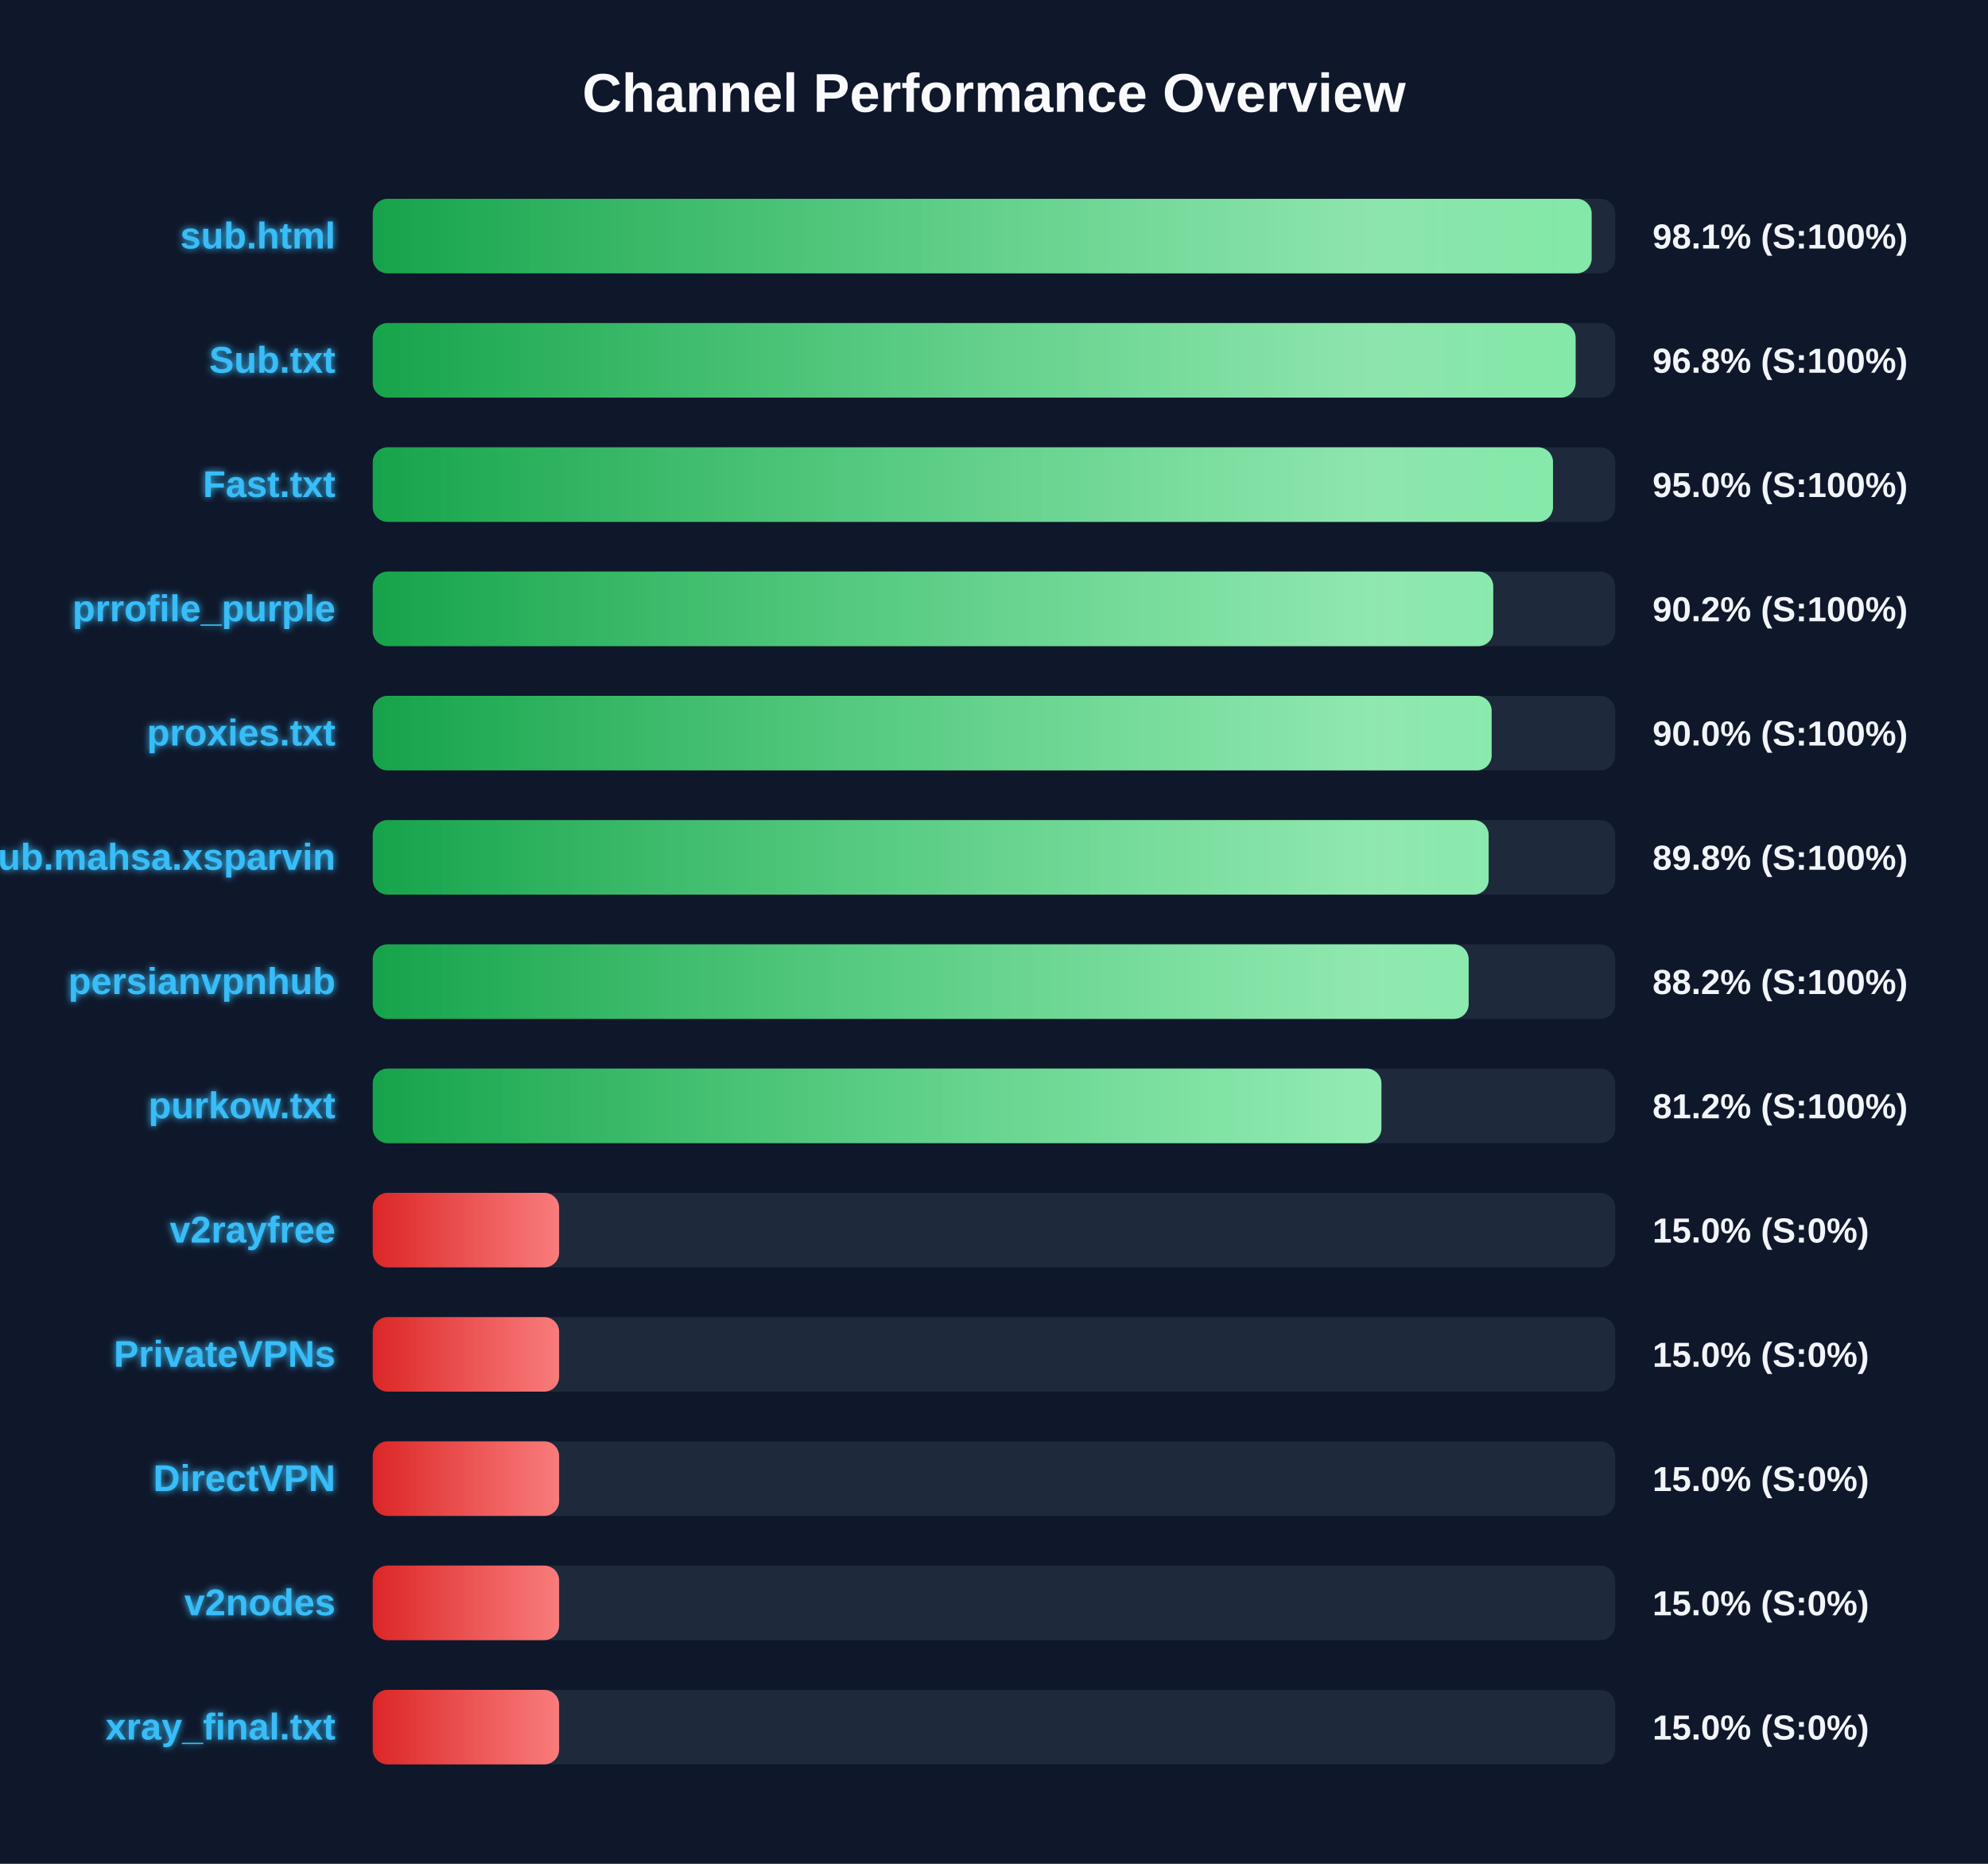
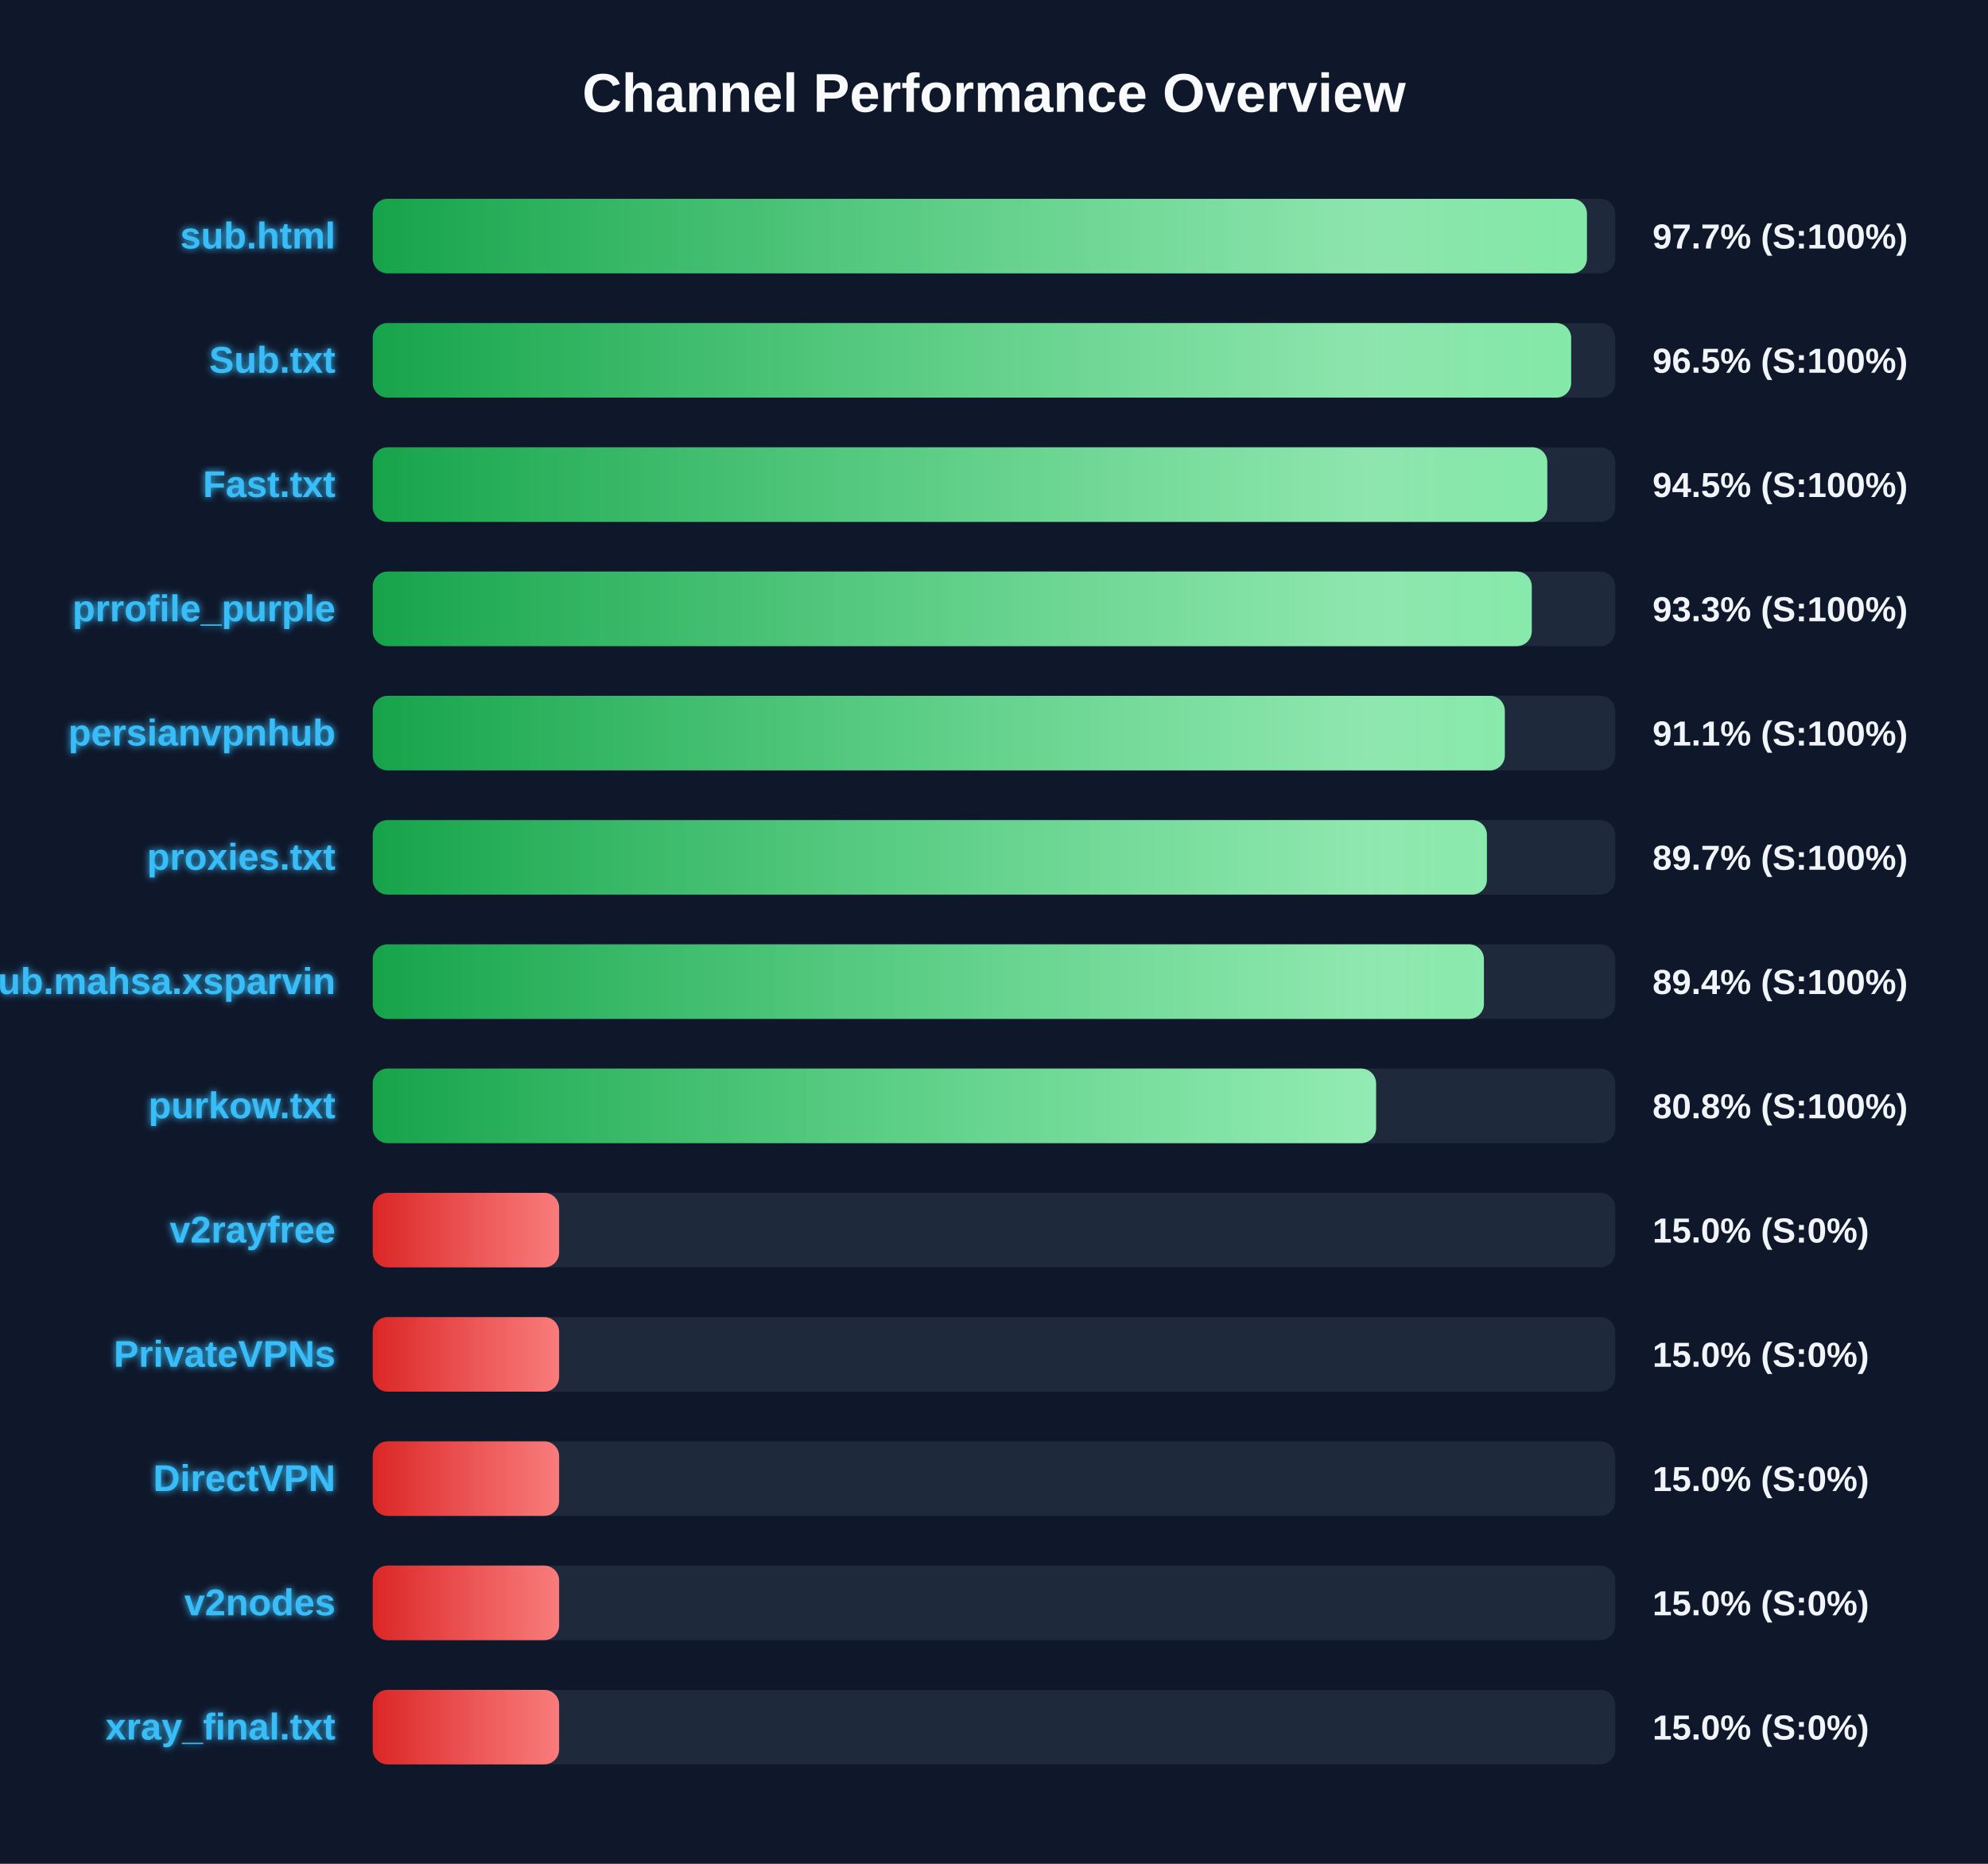
<svg xmlns="http://www.w3.org/2000/svg" width="800" height="750" version="1.1">
  <defs>
    <linearGradient id="grad-green" x1="0%" y1="0%" x2="100%" y2="0%">
      <stop offset="0%" stop-color="#16a34a" />
      <stop offset="100%" stop-color="#4ade80" />
    </linearGradient>
    <linearGradient id="grad-yellow" x1="0%" y1="0%" x2="100%" y2="0%">
      <stop offset="0%" stop-color="#ca8a04" />
      <stop offset="100%" stop-color="#fde047" />
    </linearGradient>
    <linearGradient id="grad-red" x1="0%" y1="0%" x2="100%" y2="0%">
      <stop offset="0%" stop-color="#dc2626" />
      <stop offset="100%" stop-color="#f87171" />
    </linearGradient>
    <linearGradient id="shimmer" x1="0%" y1="0%" x2="100%" y2="0%">
      <stop offset="0%" stop-color="rgba(255,255,255,0)" />
      <stop offset="50%" stop-color="rgba(255,255,255,0.4)" />
      <stop offset="100%" stop-color="rgba(255,255,255,0)" />
    </linearGradient>
    <filter id="glow" x="-20%" y="-20%" width="140%" height="140%">
      <feGaussianBlur stdDeviation="1.5" result="blur" />
      <feComposite in="SourceGraphic" in2="blur" operator="over" />
    </filter>
  </defs>
  <style>
        .bg-rect { fill: #0f172a; }
        .title { font: bold 22px 'Segoe UI', Arial, sans-serif; fill: #f8fafc; }
        .row { font: bold 15px 'Segoe UI', Arial, sans-serif; fill: #38bdf8; filter: url(#glow); }
        .score { font: bold 14px 'Segoe UI', Arial, sans-serif; fill: #f1f5f9; }
        @keyframes shimmer-anim {
            0% { transform: translateX(-100%); }
            100% { transform: translateX(200%); }
        }
        .shimmer-rect {
            animation: shimmer-anim 2.5s infinite linear;
        }
    </style>
  <rect width="100%" height="100%" class="bg-rect" />
  <text x="400" y="45" text-anchor="middle" class="title">Channel Performance Overview</text>
  <rect x="150" y="80" width="500" height="30" fill="#1e293b" rx="6" />
  <clipPath id="clip-0">
-     <rect x="150" y="80" width="490.5" height="30" rx="6" />
+     <rect x="150" y="80" width="488.6" height="30" rx="6" />
  </clipPath>
-   <rect x="150" y="80" width="490.5" height="30" fill="url(#grad-green)" rx="6" />
+   <rect x="150" y="80" width="488.6" height="30" fill="url(#grad-green)" rx="6" />
  <g clip-path="url(#clip-0)">
    <rect x="150" y="80" width="100%" height="30" fill="url(#shimmer)" class="shimmer-rect" />
  </g>
  <text x="135" y="100" text-anchor="end" class="row">sub.html</text>
-   <text x="665" y="100" text-anchor="start" class="score">98.1% (S:100%)</text>
+   <text x="665" y="100" text-anchor="start" class="score">97.7% (S:100%)</text>
  <rect x="150" y="130" width="500" height="30" fill="#1e293b" rx="6" />
  <clipPath id="clip-1">
-     <rect x="150" y="130" width="484.05" height="30" rx="6" />
+     <rect x="150" y="130" width="482.25" height="30" rx="6" />
  </clipPath>
-   <rect x="150" y="130" width="484.05" height="30" fill="url(#grad-green)" rx="6" />
+   <rect x="150" y="130" width="482.25" height="30" fill="url(#grad-green)" rx="6" />
  <g clip-path="url(#clip-1)">
    <rect x="150" y="130" width="100%" height="30" fill="url(#shimmer)" class="shimmer-rect" />
  </g>
  <text x="135" y="150" text-anchor="end" class="row">Sub.txt</text>
-   <text x="665" y="150" text-anchor="start" class="score">96.8% (S:100%)</text>
+   <text x="665" y="150" text-anchor="start" class="score">96.5% (S:100%)</text>
  <rect x="150" y="180" width="500" height="30" fill="#1e293b" rx="6" />
  <clipPath id="clip-2">
-     <rect x="150" y="180" width="474.95" height="30" rx="6" />
+     <rect x="150" y="180" width="472.65" height="30" rx="6" />
  </clipPath>
-   <rect x="150" y="180" width="474.95" height="30" fill="url(#grad-green)" rx="6" />
+   <rect x="150" y="180" width="472.65" height="30" fill="url(#grad-green)" rx="6" />
  <g clip-path="url(#clip-2)">
    <rect x="150" y="180" width="100%" height="30" fill="url(#shimmer)" class="shimmer-rect" />
  </g>
  <text x="135" y="200" text-anchor="end" class="row">Fast.txt</text>
-   <text x="665" y="200" text-anchor="start" class="score">95.0% (S:100%)</text>
+   <text x="665" y="200" text-anchor="start" class="score">94.5% (S:100%)</text>
  <rect x="150" y="230" width="500" height="30" fill="#1e293b" rx="6" />
  <clipPath id="clip-3">
-     <rect x="150" y="230" width="450.9" height="30" rx="6" />
+     <rect x="150" y="230" width="466.4" height="30" rx="6" />
  </clipPath>
-   <rect x="150" y="230" width="450.9" height="30" fill="url(#grad-green)" rx="6" />
+   <rect x="150" y="230" width="466.4" height="30" fill="url(#grad-green)" rx="6" />
  <g clip-path="url(#clip-3)">
    <rect x="150" y="230" width="100%" height="30" fill="url(#shimmer)" class="shimmer-rect" />
  </g>
  <text x="135" y="250" text-anchor="end" class="row">prrofile_purple</text>
-   <text x="665" y="250" text-anchor="start" class="score">90.2% (S:100%)</text>
+   <text x="665" y="250" text-anchor="start" class="score">93.3% (S:100%)</text>
  <rect x="150" y="280" width="500" height="30" fill="#1e293b" rx="6" />
  <clipPath id="clip-4">
-     <rect x="150" y="280" width="450.25" height="30" rx="6" />
+     <rect x="150" y="280" width="455.55" height="30" rx="6" />
  </clipPath>
-   <rect x="150" y="280" width="450.25" height="30" fill="url(#grad-green)" rx="6" />
+   <rect x="150" y="280" width="455.55" height="30" fill="url(#grad-green)" rx="6" />
  <g clip-path="url(#clip-4)">
    <rect x="150" y="280" width="100%" height="30" fill="url(#shimmer)" class="shimmer-rect" />
  </g>
-   <text x="135" y="300" text-anchor="end" class="row">proxies.txt</text>
-   <text x="665" y="300" text-anchor="start" class="score">90.0% (S:100%)</text>
+   <text x="135" y="300" text-anchor="end" class="row">persianvpnhub</text>
+   <text x="665" y="300" text-anchor="start" class="score">91.1% (S:100%)</text>
  <rect x="150" y="330" width="500" height="30" fill="#1e293b" rx="6" />
  <clipPath id="clip-5">
-     <rect x="150" y="330" width="449.05" height="30" rx="6" />
+     <rect x="150" y="330" width="448.35" height="30" rx="6" />
  </clipPath>
-   <rect x="150" y="330" width="449.05" height="30" fill="url(#grad-green)" rx="6" />
+   <rect x="150" y="330" width="448.35" height="30" fill="url(#grad-green)" rx="6" />
  <g clip-path="url(#clip-5)">
    <rect x="150" y="330" width="100%" height="30" fill="url(#shimmer)" class="shimmer-rect" />
  </g>
-   <text x="135" y="350" text-anchor="end" class="row">Sub.mahsa.xsparvin</text>
-   <text x="665" y="350" text-anchor="start" class="score">89.8% (S:100%)</text>
+   <text x="135" y="350" text-anchor="end" class="row">proxies.txt</text>
+   <text x="665" y="350" text-anchor="start" class="score">89.7% (S:100%)</text>
  <rect x="150" y="380" width="500" height="30" fill="#1e293b" rx="6" />
  <clipPath id="clip-6">
-     <rect x="150" y="380" width="441.0" height="30" rx="6" />
+     <rect x="150" y="380" width="447.15" height="30" rx="6" />
  </clipPath>
-   <rect x="150" y="380" width="441.0" height="30" fill="url(#grad-green)" rx="6" />
+   <rect x="150" y="380" width="447.15" height="30" fill="url(#grad-green)" rx="6" />
  <g clip-path="url(#clip-6)">
    <rect x="150" y="380" width="100%" height="30" fill="url(#shimmer)" class="shimmer-rect" />
  </g>
-   <text x="135" y="400" text-anchor="end" class="row">persianvpnhub</text>
-   <text x="665" y="400" text-anchor="start" class="score">88.2% (S:100%)</text>
+   <text x="135" y="400" text-anchor="end" class="row">Sub.mahsa.xsparvin</text>
+   <text x="665" y="400" text-anchor="start" class="score">89.4% (S:100%)</text>
  <rect x="150" y="430" width="500" height="30" fill="#1e293b" rx="6" />
  <clipPath id="clip-7">
-     <rect x="150" y="430" width="405.9" height="30" rx="6" />
+     <rect x="150" y="430" width="403.75" height="30" rx="6" />
  </clipPath>
-   <rect x="150" y="430" width="405.9" height="30" fill="url(#grad-green)" rx="6" />
+   <rect x="150" y="430" width="403.75" height="30" fill="url(#grad-green)" rx="6" />
  <g clip-path="url(#clip-7)">
    <rect x="150" y="430" width="100%" height="30" fill="url(#shimmer)" class="shimmer-rect" />
  </g>
  <text x="135" y="450" text-anchor="end" class="row">purkow.txt</text>
-   <text x="665" y="450" text-anchor="start" class="score">81.2% (S:100%)</text>
+   <text x="665" y="450" text-anchor="start" class="score">80.8% (S:100%)</text>
  <rect x="150" y="480" width="500" height="30" fill="#1e293b" rx="6" />
  <clipPath id="clip-8">
    <rect x="150" y="480" width="75.0" height="30" rx="6" />
  </clipPath>
  <rect x="150" y="480" width="75.0" height="30" fill="url(#grad-red)" rx="6" />
  <g clip-path="url(#clip-8)">
    <rect x="150" y="480" width="100%" height="30" fill="url(#shimmer)" class="shimmer-rect" />
  </g>
  <text x="135" y="500" text-anchor="end" class="row">v2rayfree</text>
  <text x="665" y="500" text-anchor="start" class="score">15.0% (S:0%)</text>
  <rect x="150" y="530" width="500" height="30" fill="#1e293b" rx="6" />
  <clipPath id="clip-9">
    <rect x="150" y="530" width="75.0" height="30" rx="6" />
  </clipPath>
  <rect x="150" y="530" width="75.0" height="30" fill="url(#grad-red)" rx="6" />
  <g clip-path="url(#clip-9)">
    <rect x="150" y="530" width="100%" height="30" fill="url(#shimmer)" class="shimmer-rect" />
  </g>
  <text x="135" y="550" text-anchor="end" class="row">PrivateVPNs</text>
  <text x="665" y="550" text-anchor="start" class="score">15.0% (S:0%)</text>
  <rect x="150" y="580" width="500" height="30" fill="#1e293b" rx="6" />
  <clipPath id="clip-10">
    <rect x="150" y="580" width="75.0" height="30" rx="6" />
  </clipPath>
  <rect x="150" y="580" width="75.0" height="30" fill="url(#grad-red)" rx="6" />
  <g clip-path="url(#clip-10)">
    <rect x="150" y="580" width="100%" height="30" fill="url(#shimmer)" class="shimmer-rect" />
  </g>
  <text x="135" y="600" text-anchor="end" class="row">DirectVPN</text>
  <text x="665" y="600" text-anchor="start" class="score">15.0% (S:0%)</text>
  <rect x="150" y="630" width="500" height="30" fill="#1e293b" rx="6" />
  <clipPath id="clip-11">
    <rect x="150" y="630" width="75.0" height="30" rx="6" />
  </clipPath>
  <rect x="150" y="630" width="75.0" height="30" fill="url(#grad-red)" rx="6" />
  <g clip-path="url(#clip-11)">
    <rect x="150" y="630" width="100%" height="30" fill="url(#shimmer)" class="shimmer-rect" />
  </g>
  <text x="135" y="650" text-anchor="end" class="row">v2nodes</text>
  <text x="665" y="650" text-anchor="start" class="score">15.0% (S:0%)</text>
  <rect x="150" y="680" width="500" height="30" fill="#1e293b" rx="6" />
  <clipPath id="clip-12">
    <rect x="150" y="680" width="75.0" height="30" rx="6" />
  </clipPath>
  <rect x="150" y="680" width="75.0" height="30" fill="url(#grad-red)" rx="6" />
  <g clip-path="url(#clip-12)">
    <rect x="150" y="680" width="100%" height="30" fill="url(#shimmer)" class="shimmer-rect" />
  </g>
  <text x="135" y="700" text-anchor="end" class="row">xray_final.txt</text>
  <text x="665" y="700" text-anchor="start" class="score">15.0% (S:0%)</text>
</svg>
